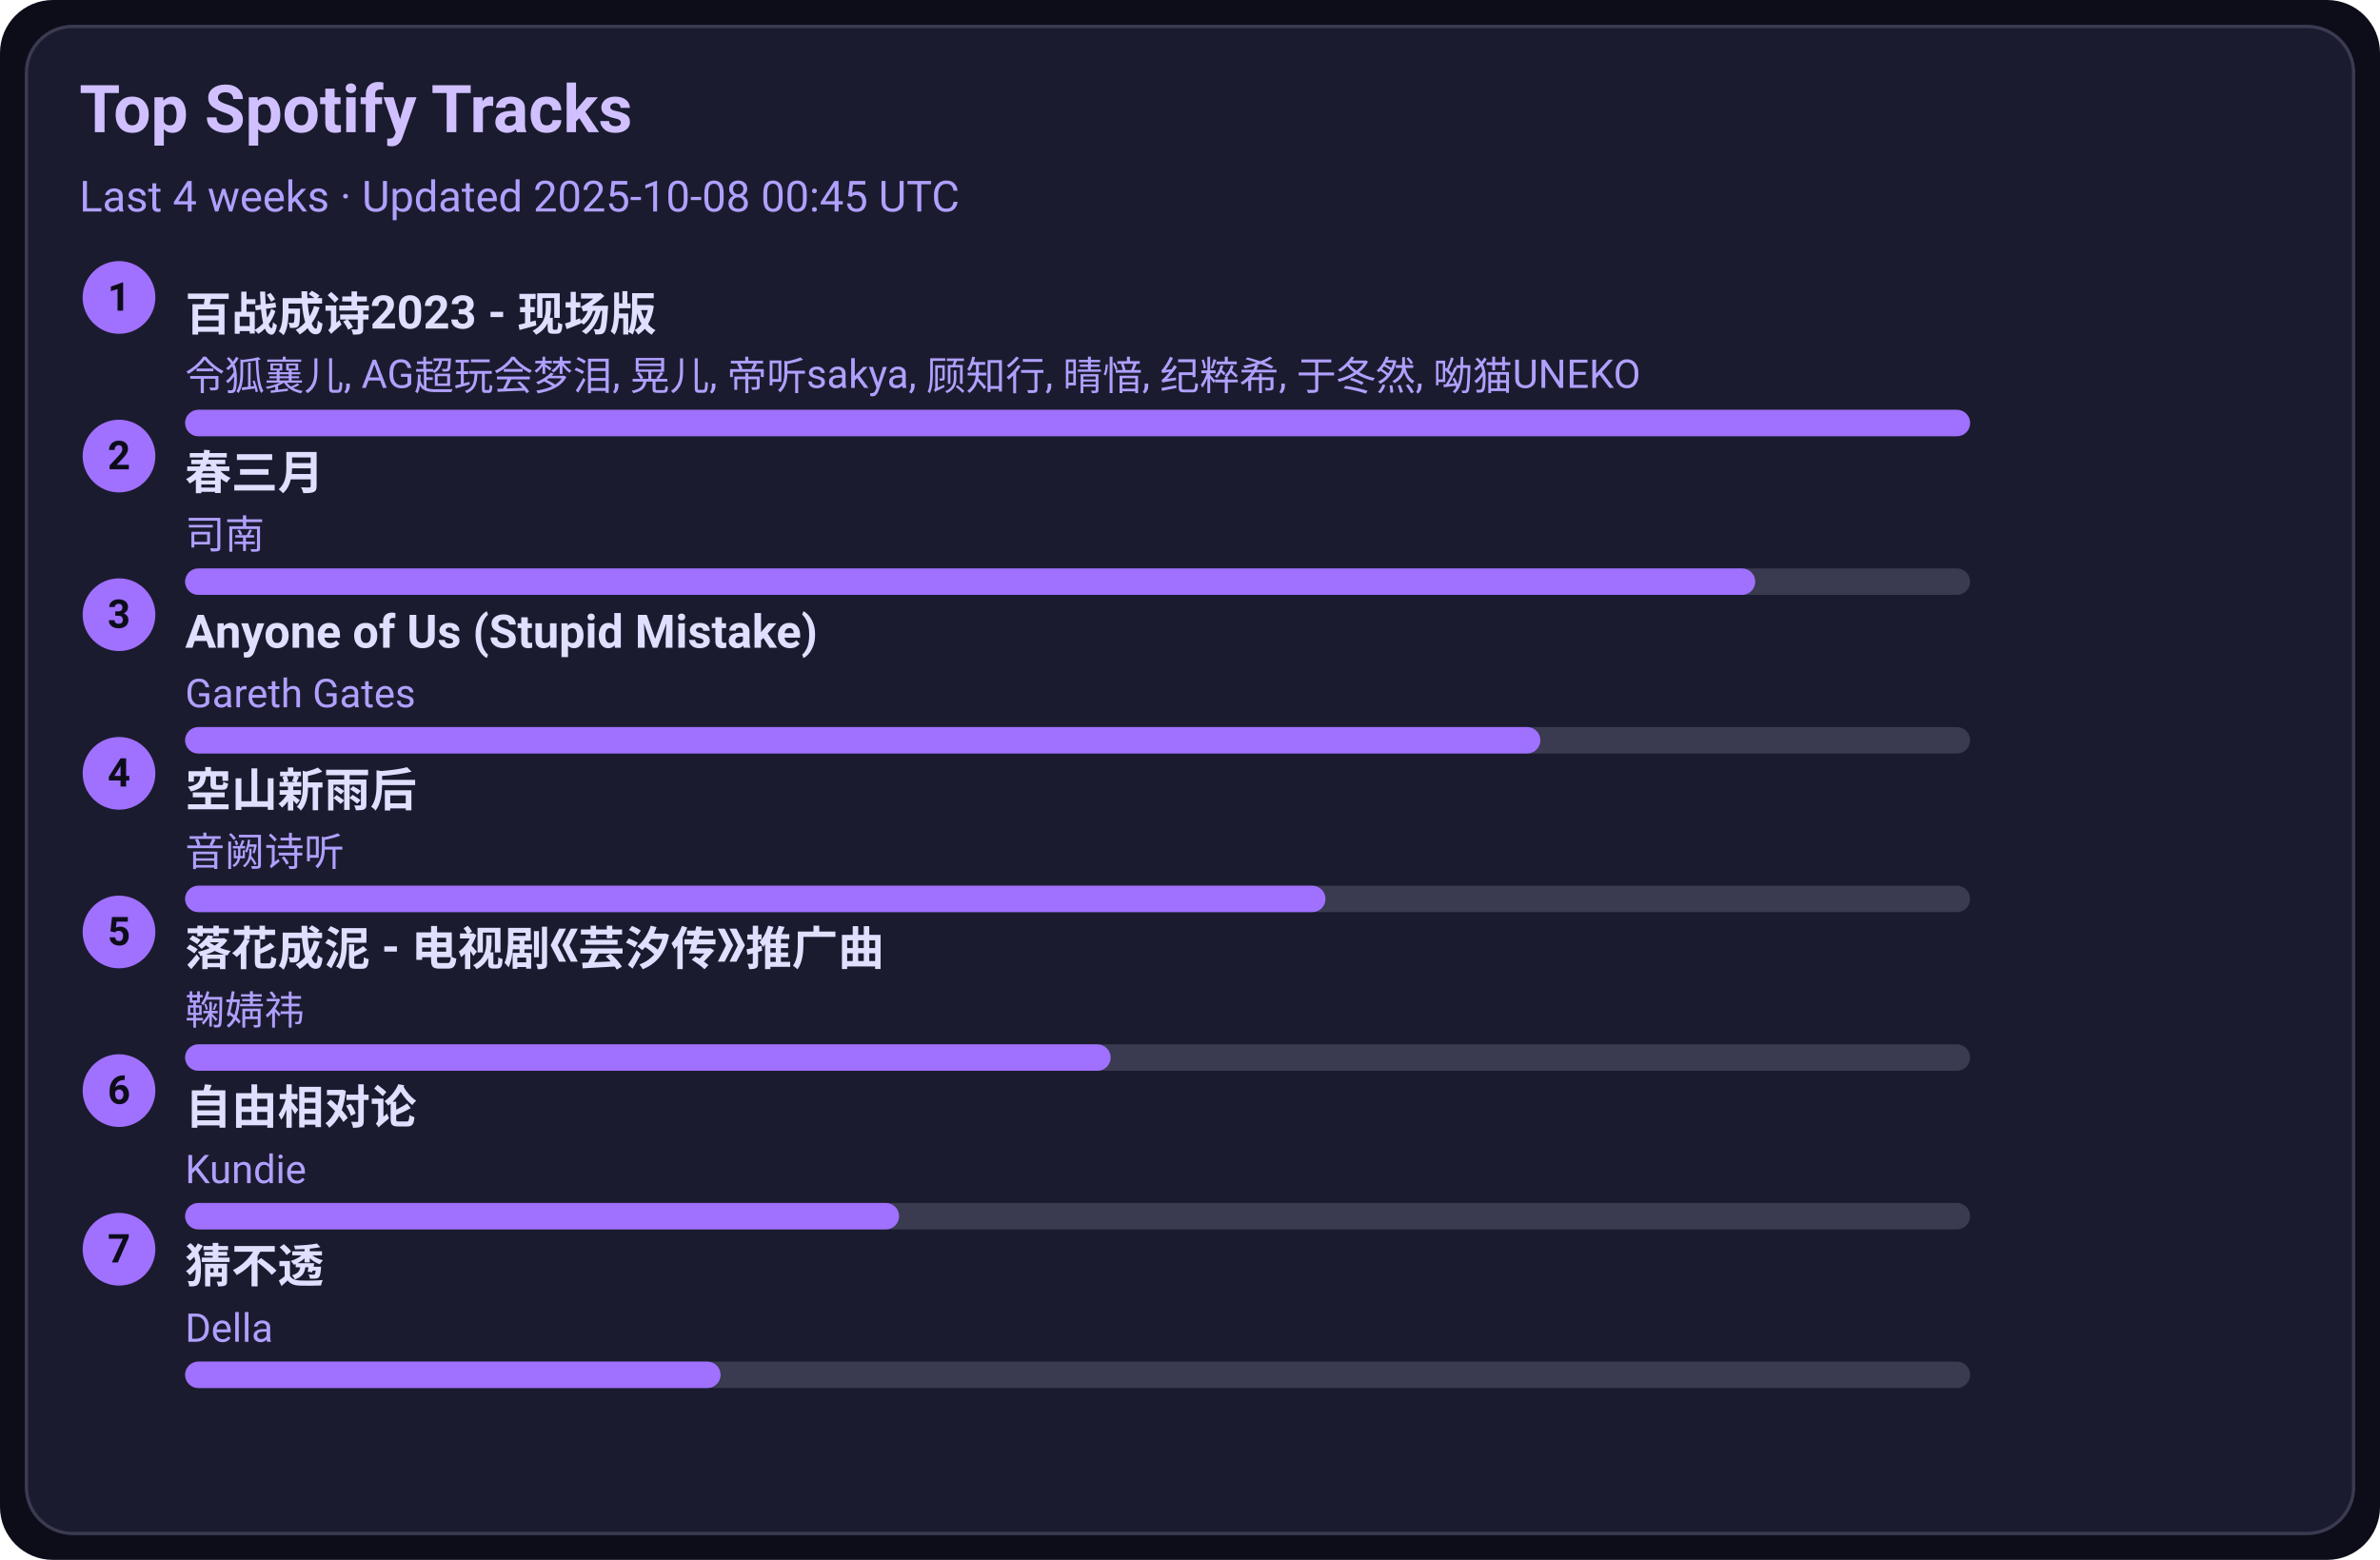
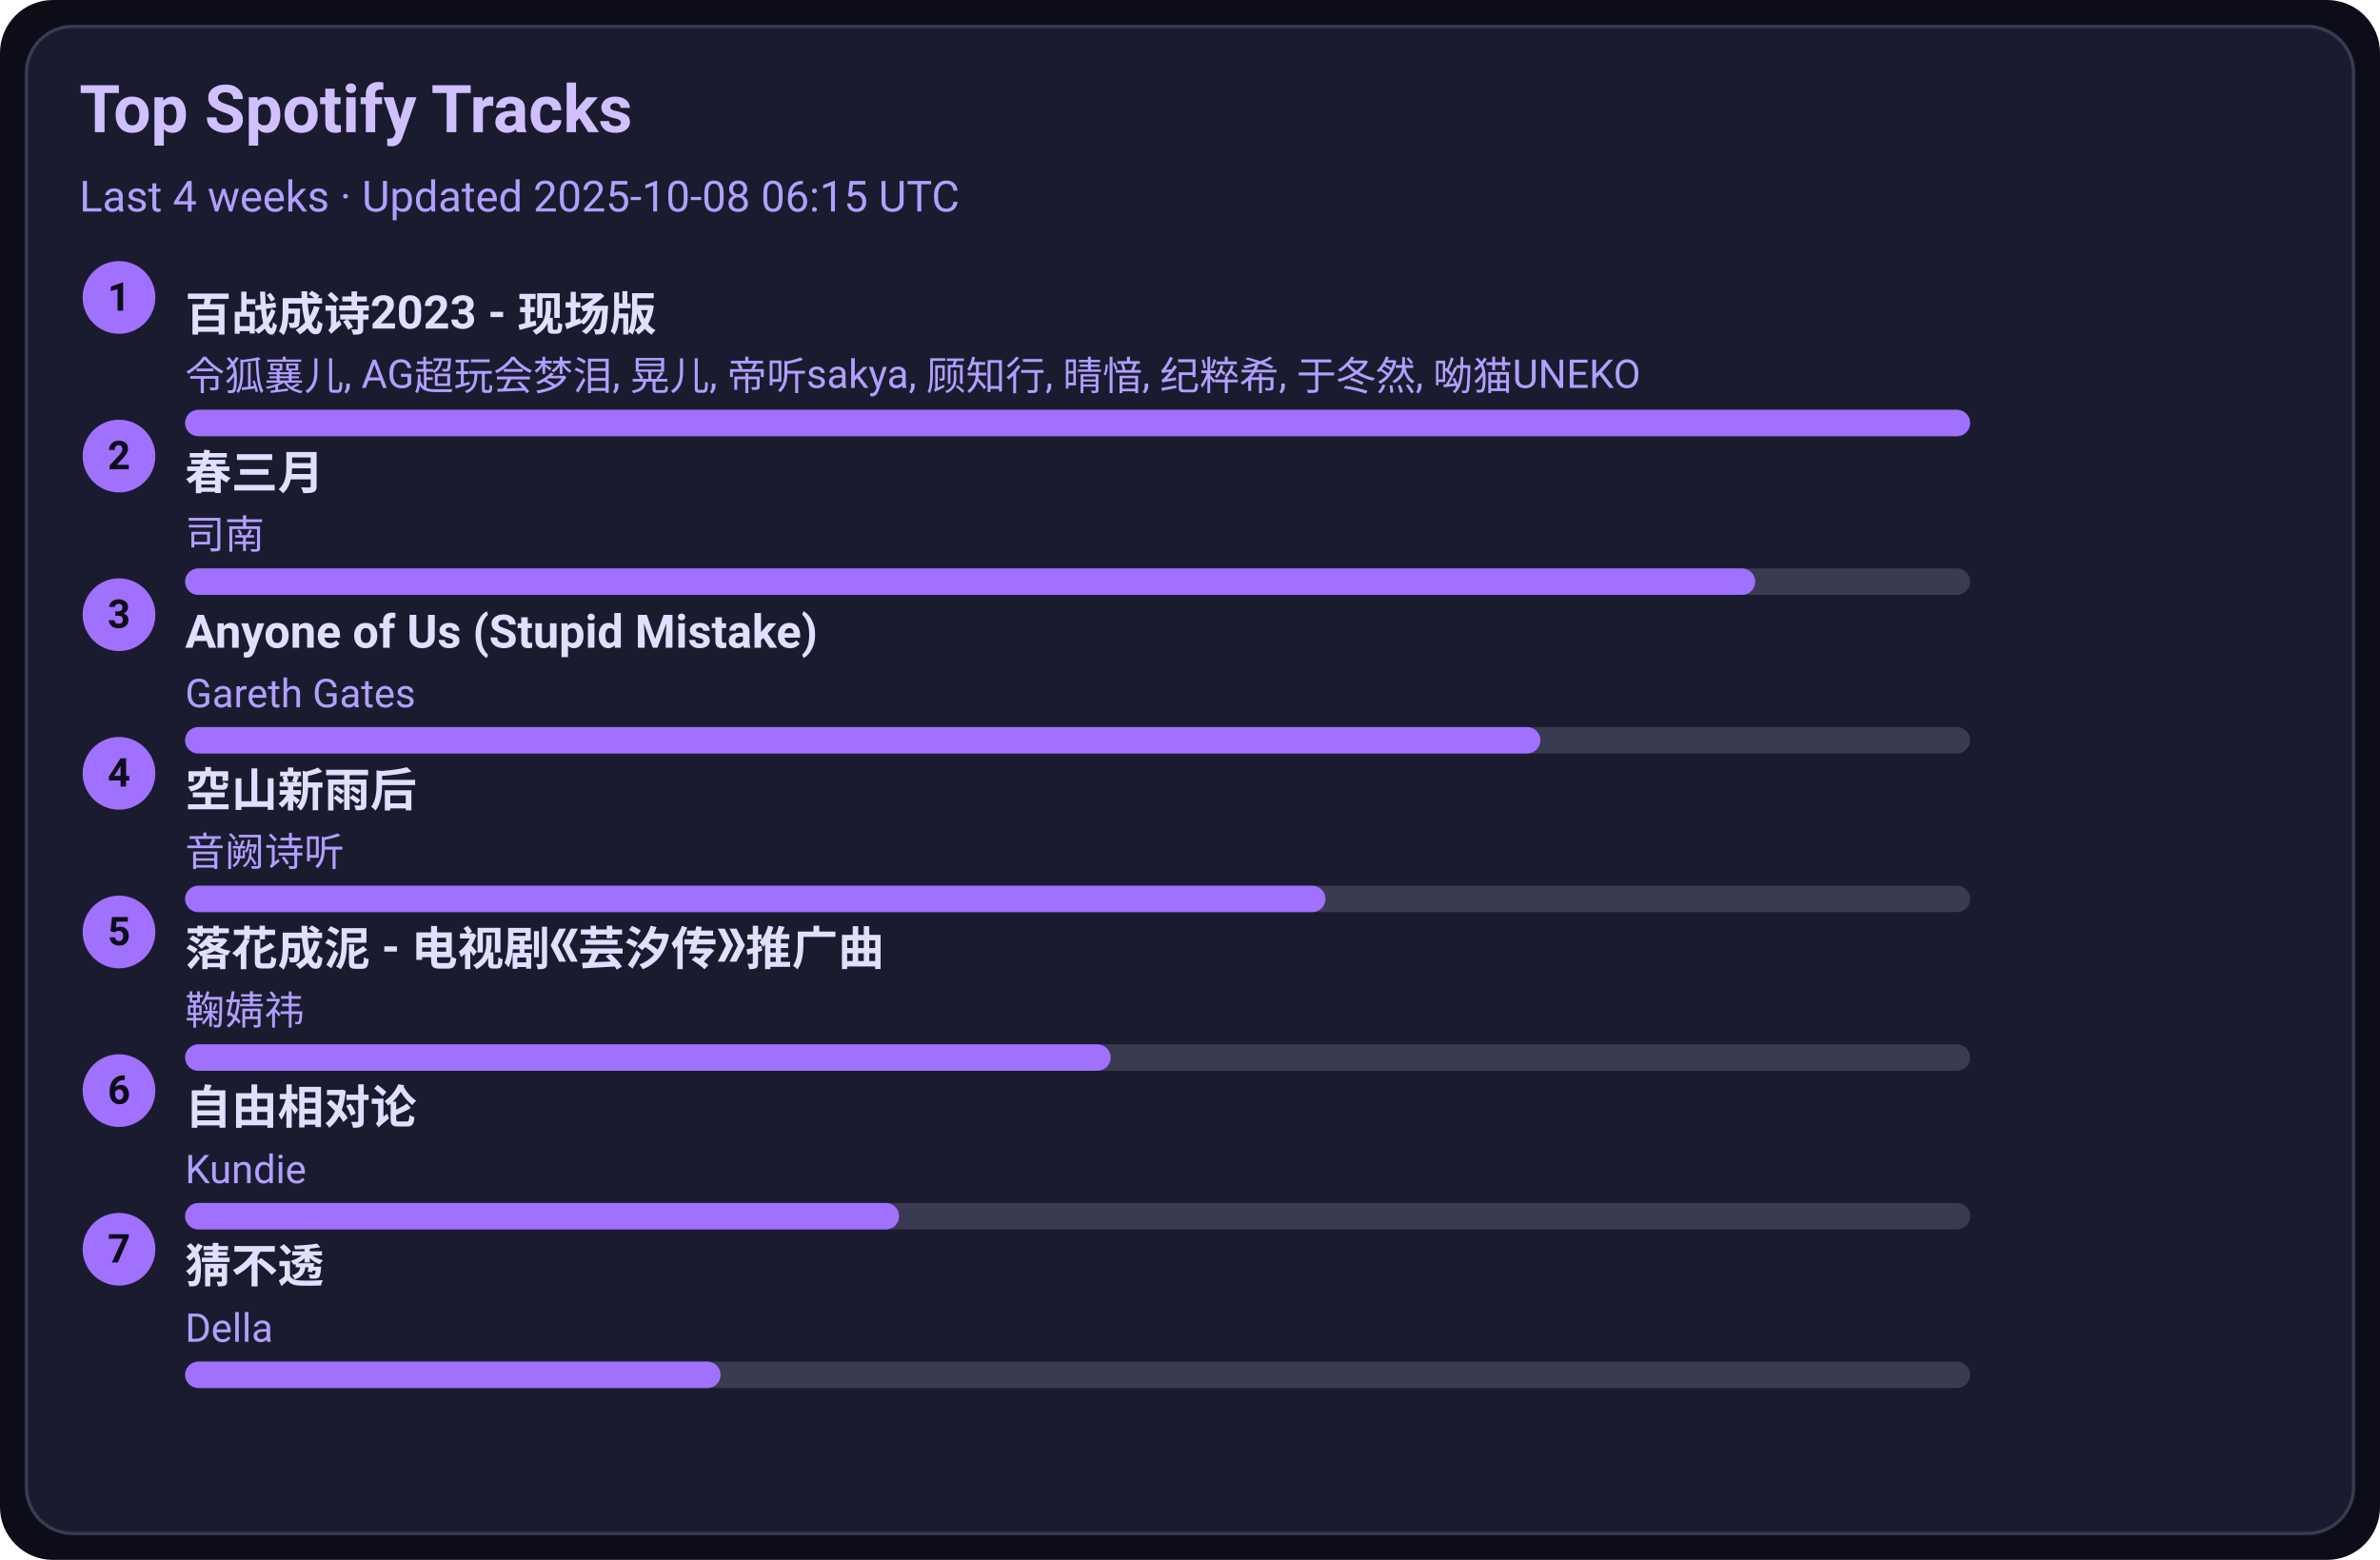
<svg xmlns="http://www.w3.org/2000/svg" width="720" height="472" viewBox="0 0 720 472">
  <style>text{font-family:-apple-system,BlinkMacSystemFont,Segoe UI,Roboto,Ubuntu,Helvetica Neue,Arial,Noto Sans,sans-serif}</style>
  <rect width="720" height="472" rx="16" fill="#0d0d1a" />
  <rect x="8" y="8" width="704" height="456" rx="14" fill="#1b1b2f" stroke="#3a3a50" />
  <text x="24" y="40" font-size="20" fill="#d0c0ff" font-weight="600">Top Spotify Tracks</text>
-   <text x="24" y="64" font-size="13" fill="#b0a0ff">Last 4 weeks · Updated 2025-10-08 00:45 UTC</text>
+   <text x="24" y="64" font-size="13" fill="#b0a0ff">Last 4 weeks · Updated 2025-10-08 06:15 UTC</text>
  <circle cx="36" cy="90" r="11" fill="#a070ff" />
  <text x="36" y="94" text-anchor="middle" font-size="12" fill="#0d0d1a" font-weight="700">1</text>
  <a href="https://open.spotify.com/track/2gttnS8fWnDwziLFt2TLEi" target="_blank" rel="noopener noreferrer">
    <text x="56" y="100" font-size="14" fill="#e0dfff" font-weight="600">百战成诗2023 - 现场版</text>
  </a>
  <text x="56" y="118" font-size="12" fill="#b0a0ff">令狐襄儿, AG超玩会梦泪, 晃儿, 帝听sakya, 顾知行, 晴愔, 纪粹希, 于冬然, 呦猫UNEKO</text>
  <rect x="56" y="124" width="540" height="8" rx="4" fill="#3a3a50" />
  <rect x="56" y="124" width="540" height="8" rx="4" fill="#a070ff" />
  <circle cx="36" cy="138" r="11" fill="#a070ff" />
  <text x="36" y="142" text-anchor="middle" font-size="12" fill="#0d0d1a" font-weight="700">2</text>
  <a href="https://open.spotify.com/track/5A9BOP4WTk2UayDlMb8w98" target="_blank" rel="noopener noreferrer">
    <text x="56" y="148" font-size="14" fill="#e0dfff" font-weight="600">春三月</text>
  </a>
  <text x="56" y="166" font-size="12" fill="#b0a0ff">司南</text>
  <rect x="56" y="172" width="540" height="8" rx="4" fill="#3a3a50" />
  <rect x="56" y="172" width="475" height="8" rx="4" fill="#a070ff" />
  <circle cx="36" cy="186" r="11" fill="#a070ff" />
  <text x="36" y="190" text-anchor="middle" font-size="12" fill="#0d0d1a" font-weight="700">3</text>
  <a href="https://open.spotify.com/track/7KZo8AI9F3Vnn3FXEYBL9f" target="_blank" rel="noopener noreferrer">
    <text x="56" y="196" font-size="14" fill="#e0dfff" font-weight="600">Anyone of Us (Stupid Mistake)</text>
  </a>
  <text x="56" y="214" font-size="12" fill="#b0a0ff">Gareth Gates</text>
  <rect x="56" y="220" width="540" height="8" rx="4" fill="#3a3a50" />
  <rect x="56" y="220" width="410" height="8" rx="4" fill="#a070ff" />
  <circle cx="36" cy="234" r="11" fill="#a070ff" />
  <text x="36" y="238" text-anchor="middle" font-size="12" fill="#0d0d1a" font-weight="700">4</text>
  <a href="https://open.spotify.com/track/7c1D58U8AIVOGlYzh5U6sk" target="_blank" rel="noopener noreferrer">
    <text x="56" y="244" font-size="14" fill="#e0dfff" font-weight="600">空山新雨后</text>
  </a>
  <text x="56" y="262" font-size="12" fill="#b0a0ff">音阙诗听</text>
  <rect x="56" y="268" width="540" height="8" rx="4" fill="#3a3a50" />
  <rect x="56" y="268" width="345" height="8" rx="4" fill="#a070ff" />
  <circle cx="36" cy="282" r="11" fill="#a070ff" />
  <text x="36" y="286" text-anchor="middle" font-size="12" fill="#0d0d1a" font-weight="700">5</text>
  <a href="https://open.spotify.com/track/3kOZsJz3crGIWWHeoCNa0O" target="_blank" rel="noopener noreferrer">
    <text x="56" y="292" font-size="14" fill="#e0dfff" font-weight="600">落花成泥 - 电视剧《芸汐传》推广曲</text>
  </a>
  <text x="56" y="310" font-size="12" fill="#b0a0ff">鞠婧祎</text>
  <rect x="56" y="316" width="540" height="8" rx="4" fill="#3a3a50" />
  <rect x="56" y="316" width="280" height="8" rx="4" fill="#a070ff" />
  <circle cx="36" cy="330" r="11" fill="#a070ff" />
  <text x="36" y="334" text-anchor="middle" font-size="12" fill="#0d0d1a" font-weight="700">6</text>
  <a href="https://open.spotify.com/track/1np2B0M4TkyE1xgpjG4dJn" target="_blank" rel="noopener noreferrer">
    <text x="56" y="340" font-size="14" fill="#e0dfff" font-weight="600">自由相对论</text>
  </a>
  <text x="56" y="358" font-size="12" fill="#b0a0ff">Kundie</text>
  <rect x="56" y="364" width="540" height="8" rx="4" fill="#3a3a50" />
  <rect x="56" y="364" width="216" height="8" rx="4" fill="#a070ff" />
  <circle cx="36" cy="378" r="11" fill="#a070ff" />
  <text x="36" y="382" text-anchor="middle" font-size="12" fill="#0d0d1a" font-weight="700">7</text>
  <a href="https://open.spotify.com/track/5FGzM47D9MUa0y7qb2D0Ix" target="_blank" rel="noopener noreferrer">
    <text x="56" y="388" font-size="14" fill="#e0dfff" font-weight="600">猜不透</text>
  </a>
  <text x="56" y="406" font-size="12" fill="#b0a0ff">Della</text>
  <rect x="56" y="412" width="540" height="8" rx="4" fill="#3a3a50" />
  <rect x="56" y="412" width="162" height="8" rx="4" fill="#a070ff" />
</svg>
